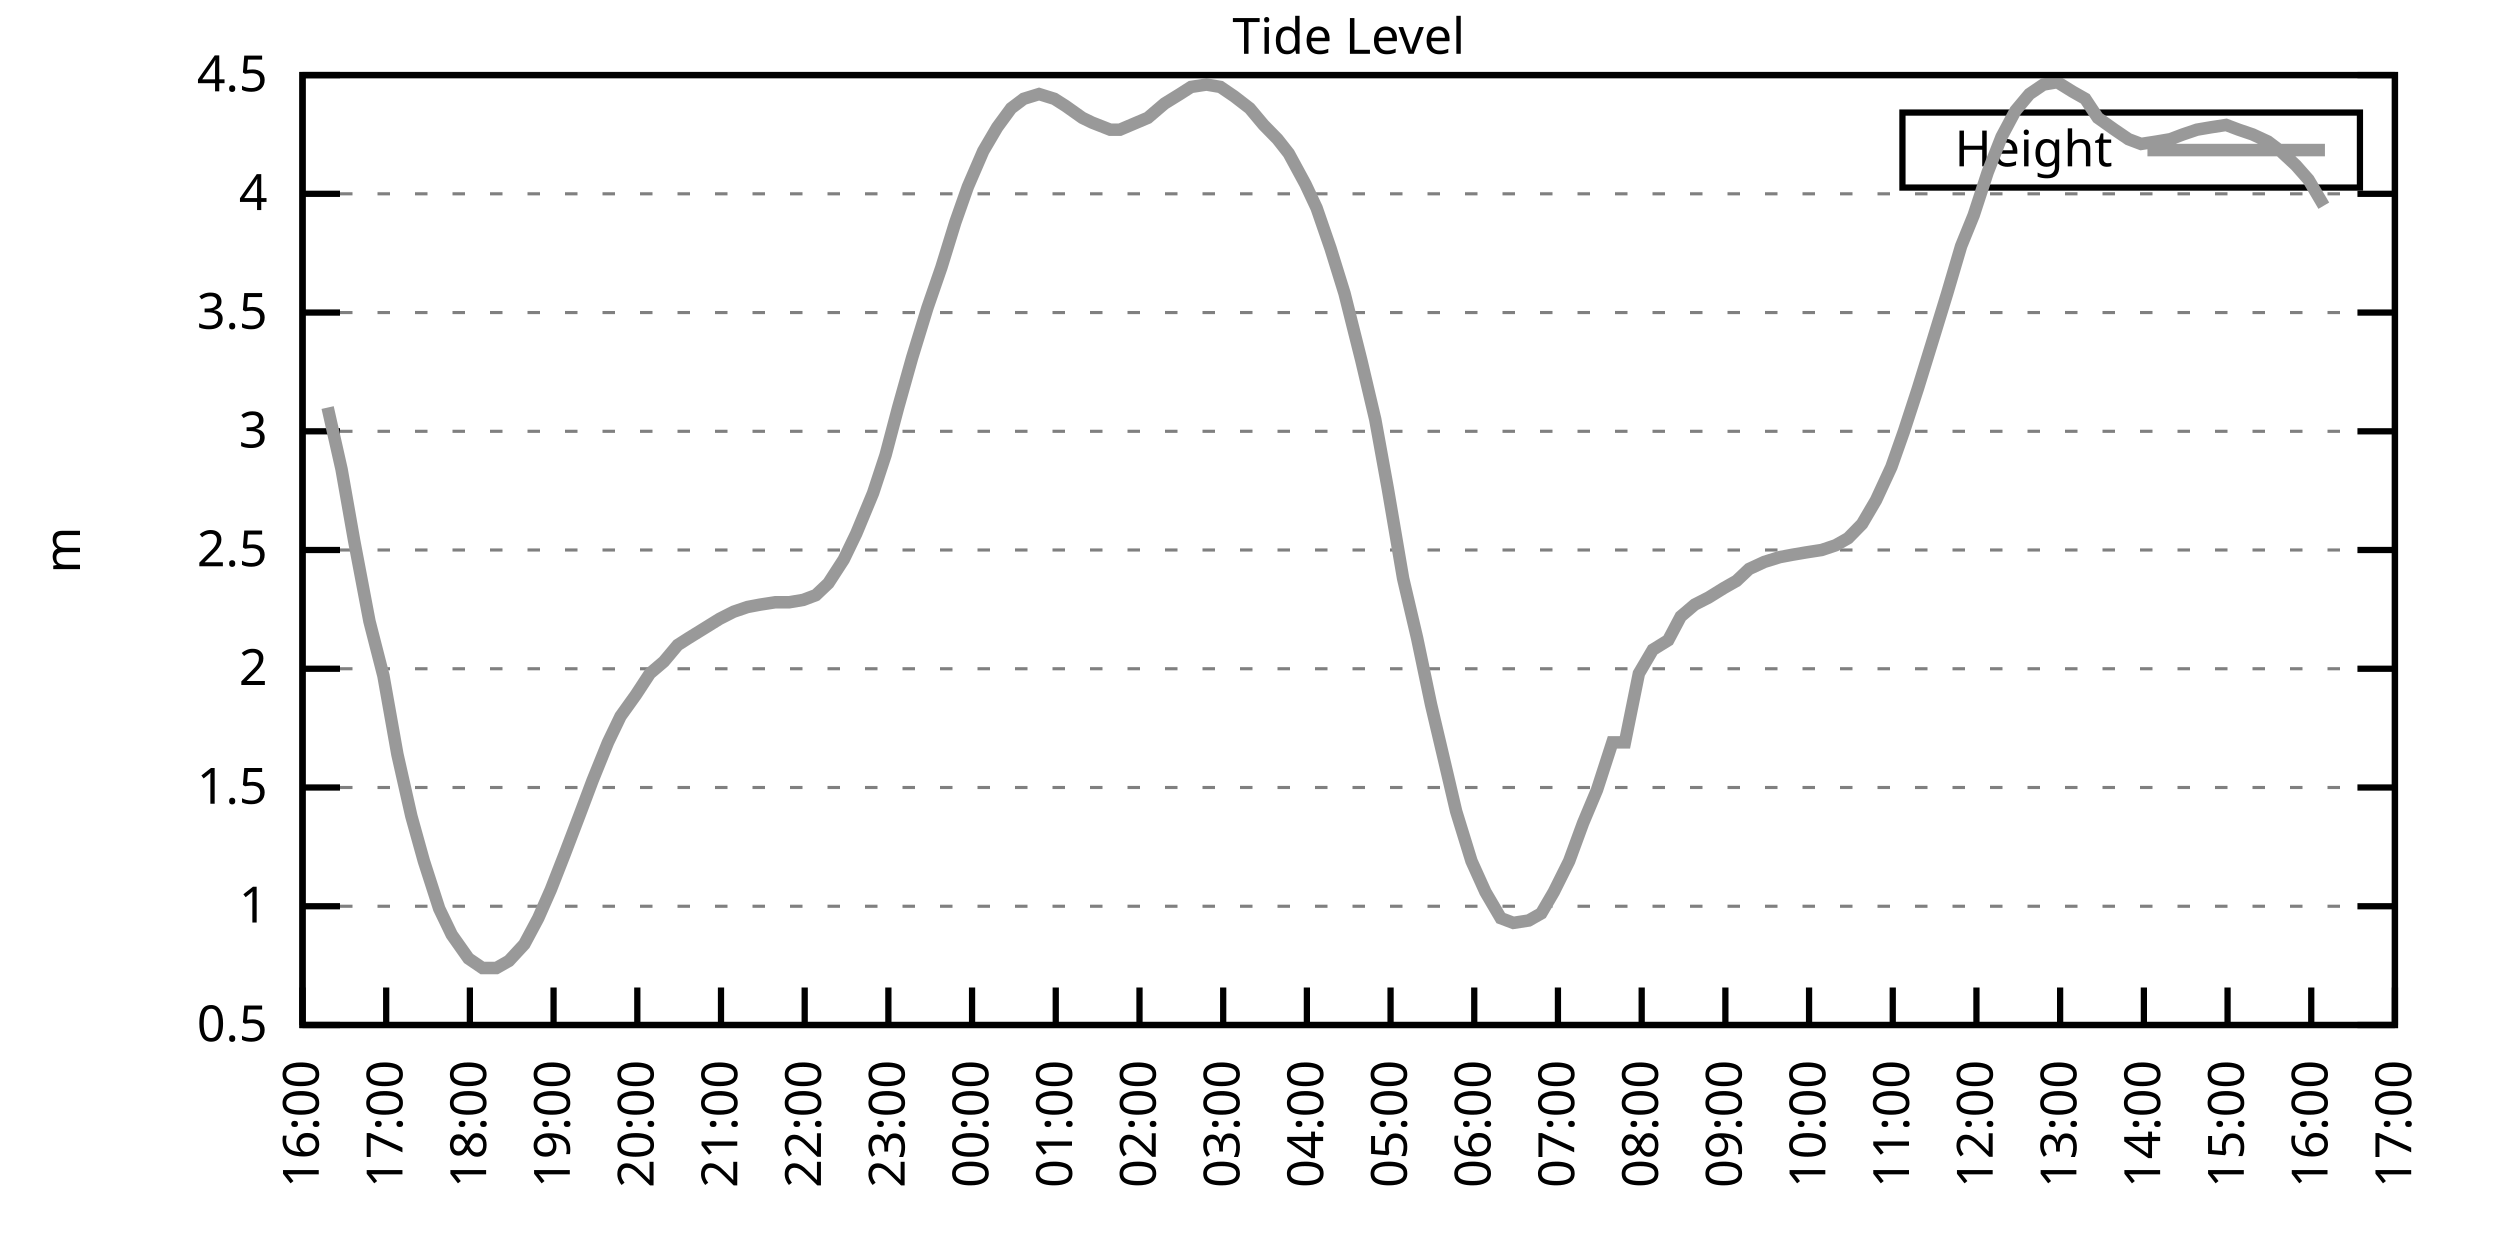
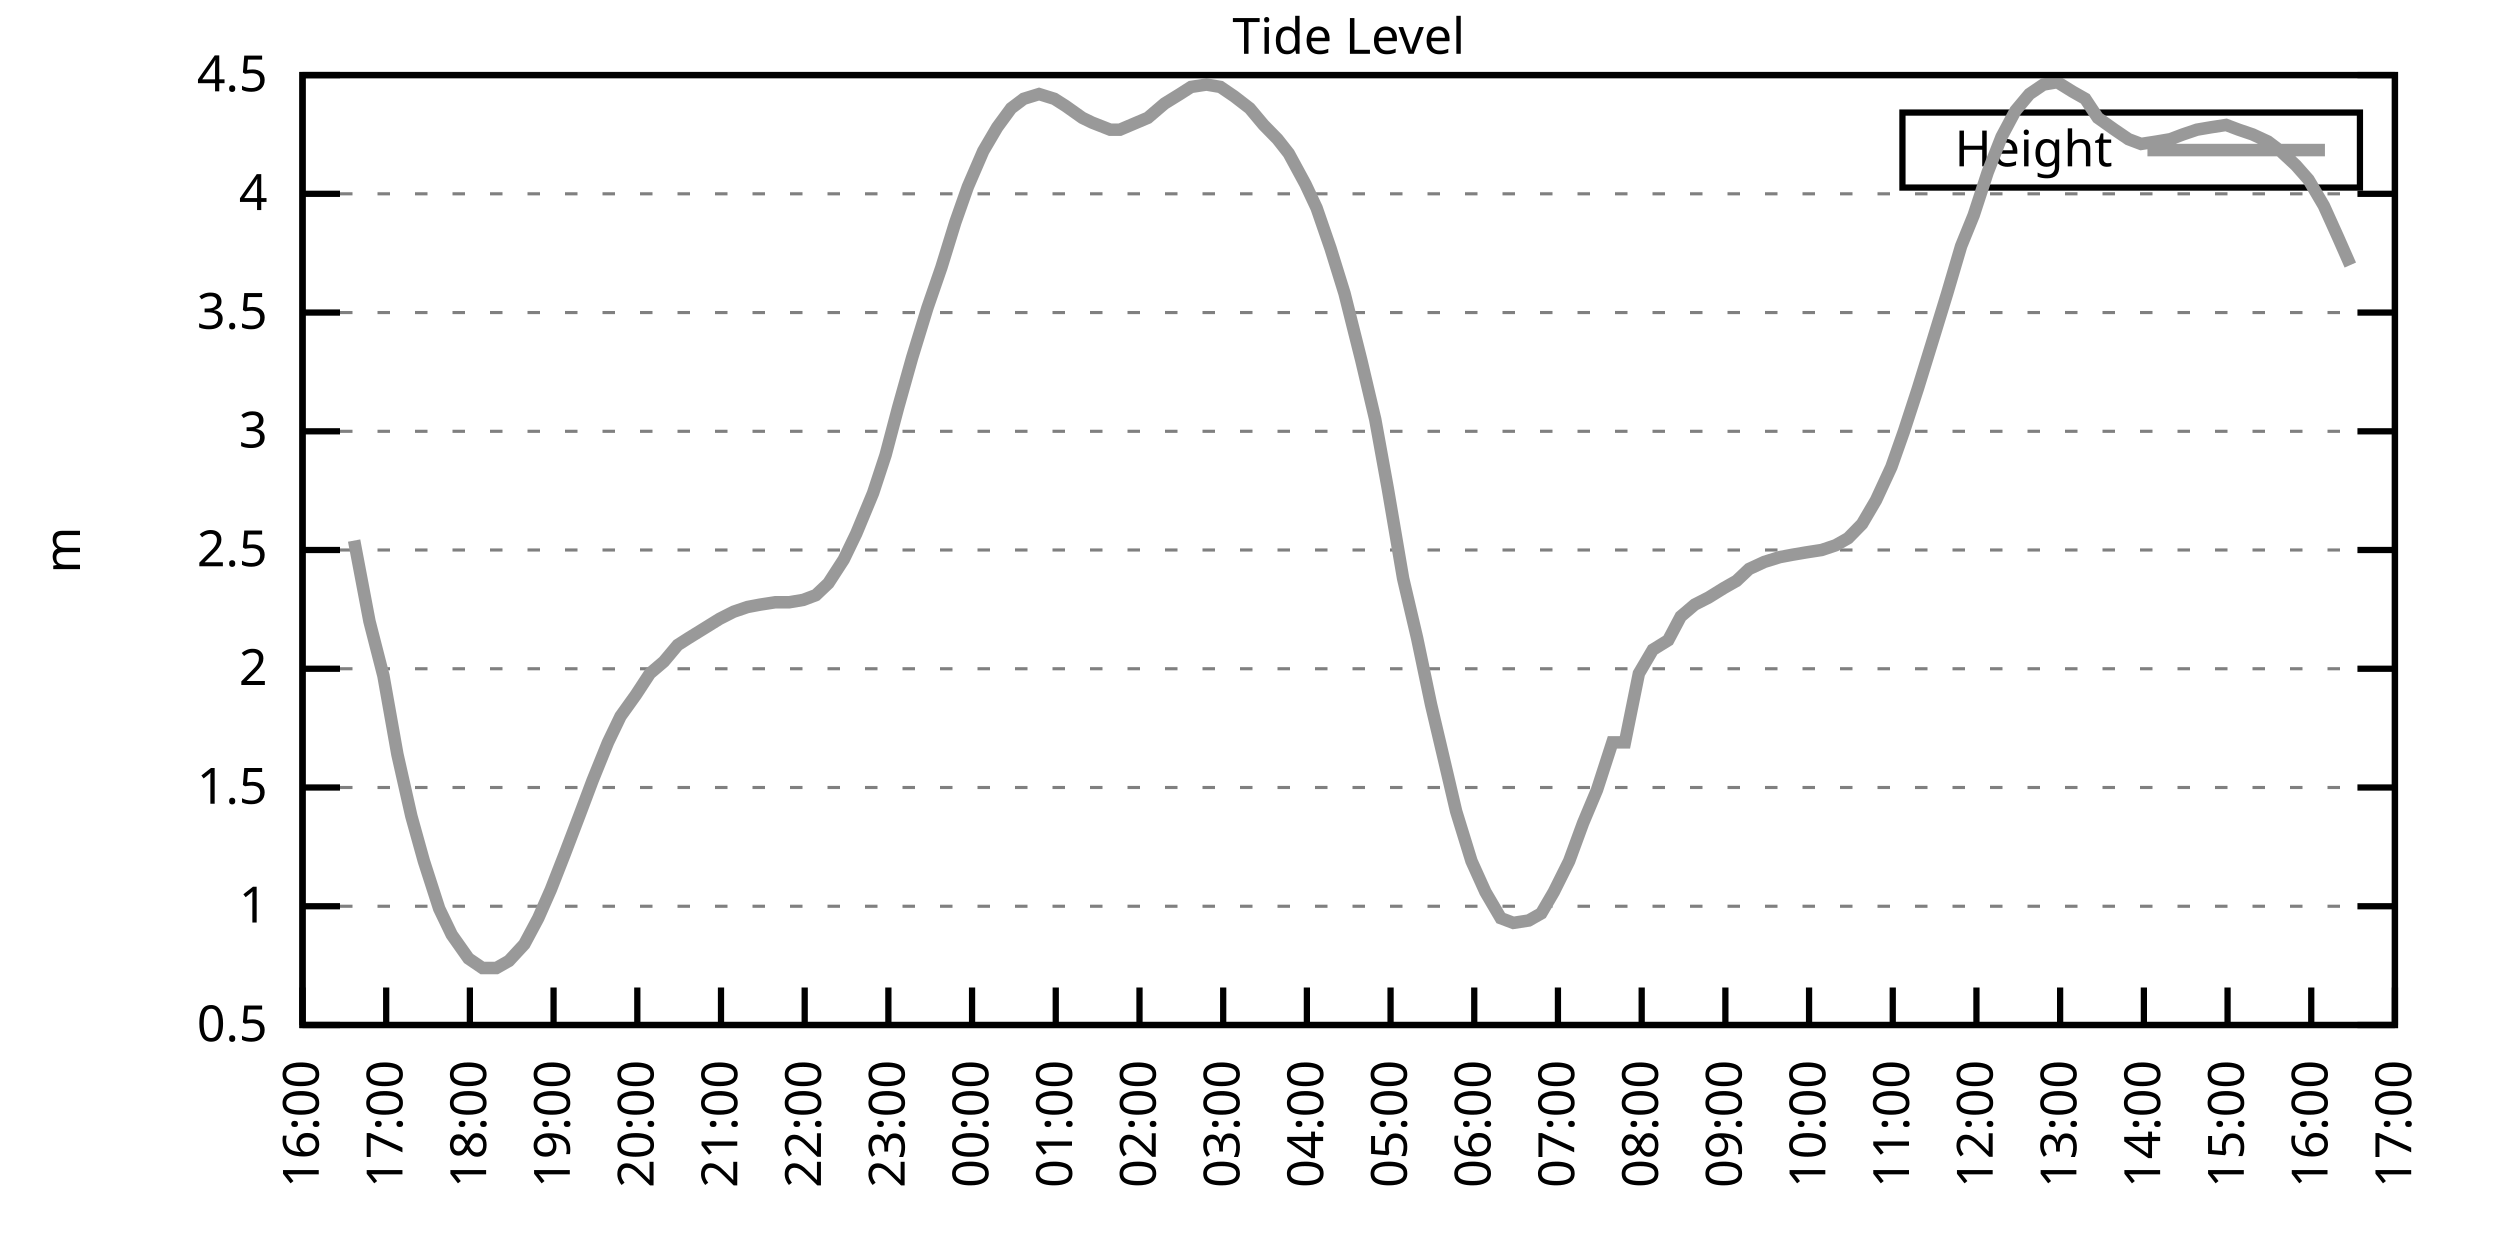
<svg xmlns="http://www.w3.org/2000/svg" xmlns:xlink="http://www.w3.org/1999/xlink" width="400" height="200" viewBox="0 0 400 200">
  <g id="gnuplot_canvas">
    <rect x="0" y="0" width="400" height="200" fill="none" />
    <defs>
      <circle id="gpDot" r="0.5" stroke-width="0.5" stroke="currentColor" />
      <path id="gpPt0" stroke-width="0.333" stroke="currentColor" d="M-1,0 h2 M0,-1 v2" />
      <path id="gpPt1" stroke-width="0.333" stroke="currentColor" d="M-1,-1 L1,1 M1,-1 L-1,1" />
      <path id="gpPt2" stroke-width="0.333" stroke="currentColor" d="M-1,0 L1,0 M0,-1 L0,1 M-1,-1 L1,1 M-1,1 L1,-1" />
      <rect id="gpPt3" stroke-width="0.333" stroke="currentColor" x="-1" y="-1" width="2" height="2" />
      <rect id="gpPt4" stroke-width="0.333" stroke="currentColor" fill="currentColor" x="-1" y="-1" width="2" height="2" />
      <circle id="gpPt5" stroke-width="0.333" stroke="currentColor" cx="0" cy="0" r="1" />
      <use xlink:href="#gpPt5" id="gpPt6" fill="currentColor" stroke="none" />
      <path id="gpPt7" stroke-width="0.333" stroke="currentColor" d="M0,-1.33 L-1.33,0.67 L1.33,0.67 z" />
      <use xlink:href="#gpPt7" id="gpPt8" fill="currentColor" stroke="none" />
      <use xlink:href="#gpPt7" id="gpPt9" stroke="currentColor" transform="rotate(180)" />
      <use xlink:href="#gpPt9" id="gpPt10" fill="currentColor" stroke="none" />
      <use xlink:href="#gpPt3" id="gpPt11" stroke="currentColor" transform="rotate(45)" />
      <use xlink:href="#gpPt11" id="gpPt12" fill="currentColor" stroke="none" />
      <path id="gpPt13" stroke-width="0.333" stroke="currentColor" d="M0,1.330 L1.265,0.411 L0.782,-1.067 L-0.782,-1.076 L-1.265,0.411 z" />
      <use xlink:href="#gpPt13" id="gpPt14" fill="currentColor" stroke="none" />
      <filter id="textbox" filterUnits="objectBoundingBox" x="0" y="0" height="1" width="1">
        <feFlood flood-color="white" flood-opacity="1" result="bgnd" />
        <feComposite in="SourceGraphic" in2="bgnd" operator="atop" />
      </filter>
      <filter id="greybox" filterUnits="objectBoundingBox" x="0" y="0" height="1" width="1">
        <feFlood flood-color="lightgrey" flood-opacity="1" result="grey" />
        <feComposite in="SourceGraphic" in2="grey" operator="atop" />
      </filter>
    </defs>
    <g fill="none" color="white" stroke="currentColor" stroke-width="1.00" stroke-linecap="butt" stroke-linejoin="miter">
</g>
    <g fill="none" color="black" stroke="currentColor" stroke-width="1.00" stroke-linecap="butt" stroke-linejoin="miter">
      <g stroke="none" shape-rendering="crispEdges">
        <polygon fill="rgb(255, 255, 255)" points="48.40,164.00 383.18,164.00 383.18,12.02 48.40,12.02 " />
      </g>
    </g>
    <g fill="none" color="black" stroke="currentColor" stroke-width="1.00" stroke-linecap="butt" stroke-linejoin="miter">
</g>
    <g fill="none" color="black" stroke="black" stroke-width="0.50" stroke-linecap="butt" stroke-linejoin="miter">
</g>
    <g fill="none" color="gray" stroke="currentColor" stroke-width="0.50" stroke-linecap="butt" stroke-linejoin="miter">
      <path stroke="gray" stroke-dasharray="2,4" class="gridline" d="M48.40,164.00 L383.19,164.00  " />
    </g>
    <g fill="none" color="gray" stroke="gray" stroke-width="1.00" stroke-linecap="butt" stroke-linejoin="miter">
</g>
    <g fill="none" color="black" stroke="currentColor" stroke-width="1.00" stroke-linecap="butt" stroke-linejoin="miter">
      <path stroke="black" d="M48.40,164.00 L54.40,164.00 M383.19,164.00 L377.19,164.00  " />
      <g transform="translate(42.80,166.60)" stroke="none" fill="black" font-family="Sans" font-size="8.00" text-anchor="end">
        <text>
          <tspan font-family="Sans"> 0.5</tspan>
        </text>
      </g>
    </g>
    <g fill="none" color="black" stroke="currentColor" stroke-width="1.00" stroke-linecap="butt" stroke-linejoin="miter">
</g>
    <g fill="none" color="black" stroke="black" stroke-width="0.50" stroke-linecap="butt" stroke-linejoin="miter">
</g>
    <g fill="none" color="gray" stroke="currentColor" stroke-width="0.50" stroke-linecap="butt" stroke-linejoin="miter">
      <path stroke="gray" stroke-dasharray="2,4" class="gridline" d="M48.40,145.00 L383.19,145.00  " />
    </g>
    <g fill="none" color="gray" stroke="gray" stroke-width="1.00" stroke-linecap="butt" stroke-linejoin="miter">
</g>
    <g fill="none" color="black" stroke="currentColor" stroke-width="1.00" stroke-linecap="butt" stroke-linejoin="miter">
      <path stroke="black" d="M48.40,145.00 L54.40,145.00 M383.19,145.00 L377.19,145.00  " />
      <g transform="translate(42.80,147.60)" stroke="none" fill="black" font-family="Sans" font-size="8.00" text-anchor="end">
        <text>
          <tspan font-family="Sans"> 1</tspan>
        </text>
      </g>
    </g>
    <g fill="none" color="black" stroke="currentColor" stroke-width="1.00" stroke-linecap="butt" stroke-linejoin="miter">
</g>
    <g fill="none" color="black" stroke="black" stroke-width="0.50" stroke-linecap="butt" stroke-linejoin="miter">
</g>
    <g fill="none" color="gray" stroke="currentColor" stroke-width="0.50" stroke-linecap="butt" stroke-linejoin="miter">
      <path stroke="gray" stroke-dasharray="2,4" class="gridline" d="M48.40,126.00 L383.19,126.00  " />
    </g>
    <g fill="none" color="gray" stroke="gray" stroke-width="1.00" stroke-linecap="butt" stroke-linejoin="miter">
</g>
    <g fill="none" color="black" stroke="currentColor" stroke-width="1.00" stroke-linecap="butt" stroke-linejoin="miter">
      <path stroke="black" d="M48.40,126.00 L54.40,126.00 M383.19,126.00 L377.19,126.00  " />
      <g transform="translate(42.80,128.60)" stroke="none" fill="black" font-family="Sans" font-size="8.00" text-anchor="end">
        <text>
          <tspan font-family="Sans"> 1.5</tspan>
        </text>
      </g>
    </g>
    <g fill="none" color="black" stroke="currentColor" stroke-width="1.00" stroke-linecap="butt" stroke-linejoin="miter">
</g>
    <g fill="none" color="black" stroke="black" stroke-width="0.50" stroke-linecap="butt" stroke-linejoin="miter">
</g>
    <g fill="none" color="gray" stroke="currentColor" stroke-width="0.50" stroke-linecap="butt" stroke-linejoin="miter">
      <path stroke="gray" stroke-dasharray="2,4" class="gridline" d="M48.40,107.00 L383.19,107.00  " />
    </g>
    <g fill="none" color="gray" stroke="gray" stroke-width="1.00" stroke-linecap="butt" stroke-linejoin="miter">
</g>
    <g fill="none" color="black" stroke="currentColor" stroke-width="1.00" stroke-linecap="butt" stroke-linejoin="miter">
      <path stroke="black" d="M48.40,107.00 L54.40,107.00 M383.19,107.00 L377.19,107.00  " />
      <g transform="translate(42.80,109.60)" stroke="none" fill="black" font-family="Sans" font-size="8.00" text-anchor="end">
        <text>
          <tspan font-family="Sans"> 2</tspan>
        </text>
      </g>
    </g>
    <g fill="none" color="black" stroke="currentColor" stroke-width="1.00" stroke-linecap="butt" stroke-linejoin="miter">
</g>
    <g fill="none" color="black" stroke="black" stroke-width="0.50" stroke-linecap="butt" stroke-linejoin="miter">
</g>
    <g fill="none" color="gray" stroke="currentColor" stroke-width="0.50" stroke-linecap="butt" stroke-linejoin="miter">
      <path stroke="gray" stroke-dasharray="2,4" class="gridline" d="M48.40,88.00 L383.19,88.00  " />
    </g>
    <g fill="none" color="gray" stroke="gray" stroke-width="1.00" stroke-linecap="butt" stroke-linejoin="miter">
</g>
    <g fill="none" color="black" stroke="currentColor" stroke-width="1.00" stroke-linecap="butt" stroke-linejoin="miter">
      <path stroke="black" d="M48.40,88.00 L54.40,88.00 M383.19,88.00 L377.19,88.00  " />
      <g transform="translate(42.80,90.60)" stroke="none" fill="black" font-family="Sans" font-size="8.00" text-anchor="end">
        <text>
          <tspan font-family="Sans"> 2.5</tspan>
        </text>
      </g>
    </g>
    <g fill="none" color="black" stroke="currentColor" stroke-width="1.00" stroke-linecap="butt" stroke-linejoin="miter">
</g>
    <g fill="none" color="black" stroke="black" stroke-width="0.50" stroke-linecap="butt" stroke-linejoin="miter">
</g>
    <g fill="none" color="gray" stroke="currentColor" stroke-width="0.50" stroke-linecap="butt" stroke-linejoin="miter">
      <path stroke="gray" stroke-dasharray="2,4" class="gridline" d="M48.40,69.01 L383.19,69.01  " />
    </g>
    <g fill="none" color="gray" stroke="gray" stroke-width="1.00" stroke-linecap="butt" stroke-linejoin="miter">
</g>
    <g fill="none" color="black" stroke="currentColor" stroke-width="1.00" stroke-linecap="butt" stroke-linejoin="miter">
      <path stroke="black" d="M48.40,69.01 L54.40,69.01 M383.19,69.01 L377.19,69.01  " />
      <g transform="translate(42.80,71.61)" stroke="none" fill="black" font-family="Sans" font-size="8.00" text-anchor="end">
        <text>
          <tspan font-family="Sans"> 3</tspan>
        </text>
      </g>
    </g>
    <g fill="none" color="black" stroke="currentColor" stroke-width="1.00" stroke-linecap="butt" stroke-linejoin="miter">
</g>
    <g fill="none" color="black" stroke="black" stroke-width="0.50" stroke-linecap="butt" stroke-linejoin="miter">
</g>
    <g fill="none" color="gray" stroke="currentColor" stroke-width="0.50" stroke-linecap="butt" stroke-linejoin="miter">
      <path stroke="gray" stroke-dasharray="2,4" class="gridline" d="M48.40,50.01 L383.19,50.01  " />
    </g>
    <g fill="none" color="gray" stroke="gray" stroke-width="1.00" stroke-linecap="butt" stroke-linejoin="miter">
</g>
    <g fill="none" color="black" stroke="currentColor" stroke-width="1.00" stroke-linecap="butt" stroke-linejoin="miter">
      <path stroke="black" d="M48.40,50.01 L54.40,50.01 M383.19,50.01 L377.19,50.01  " />
      <g transform="translate(42.80,52.61)" stroke="none" fill="black" font-family="Sans" font-size="8.00" text-anchor="end">
        <text>
          <tspan font-family="Sans"> 3.5</tspan>
        </text>
      </g>
    </g>
    <g fill="none" color="black" stroke="currentColor" stroke-width="1.00" stroke-linecap="butt" stroke-linejoin="miter">
</g>
    <g fill="none" color="black" stroke="black" stroke-width="0.50" stroke-linecap="butt" stroke-linejoin="miter">
</g>
    <g fill="none" color="gray" stroke="currentColor" stroke-width="0.50" stroke-linecap="butt" stroke-linejoin="miter">
      <path stroke="gray" stroke-dasharray="2,4" class="gridline" d="M48.40,31.01 L383.19,31.01  " />
    </g>
    <g fill="none" color="gray" stroke="gray" stroke-width="1.00" stroke-linecap="butt" stroke-linejoin="miter">
</g>
    <g fill="none" color="black" stroke="currentColor" stroke-width="1.00" stroke-linecap="butt" stroke-linejoin="miter">
      <path stroke="black" d="M48.40,31.01 L54.40,31.01 M383.19,31.01 L377.19,31.01  " />
      <g transform="translate(42.80,33.61)" stroke="none" fill="black" font-family="Sans" font-size="8.00" text-anchor="end">
        <text>
          <tspan font-family="Sans"> 4</tspan>
        </text>
      </g>
    </g>
    <g fill="none" color="black" stroke="currentColor" stroke-width="1.00" stroke-linecap="butt" stroke-linejoin="miter">
</g>
    <g fill="none" color="black" stroke="black" stroke-width="0.50" stroke-linecap="butt" stroke-linejoin="miter">
</g>
    <g fill="none" color="gray" stroke="currentColor" stroke-width="0.50" stroke-linecap="butt" stroke-linejoin="miter">
      <path stroke="gray" stroke-dasharray="2,4" class="gridline" d="M48.40,12.01 L383.19,12.01  " />
    </g>
    <g fill="none" color="gray" stroke="gray" stroke-width="1.00" stroke-linecap="butt" stroke-linejoin="miter">
</g>
    <g fill="none" color="black" stroke="currentColor" stroke-width="1.00" stroke-linecap="butt" stroke-linejoin="miter">
      <path stroke="black" d="M48.40,12.01 L54.40,12.01 M383.19,12.01 L377.19,12.01  " />
      <g transform="translate(42.80,14.61)" stroke="none" fill="black" font-family="Sans" font-size="8.00" text-anchor="end">
        <text>
          <tspan font-family="Sans"> 4.5</tspan>
        </text>
      </g>
    </g>
    <g fill="none" color="black" stroke="currentColor" stroke-width="1.00" stroke-linecap="butt" stroke-linejoin="miter">
      <path stroke="black" d="M48.40,164.00 L48.40,158.00  " />
      <g transform="translate(51.00,169.60) rotate(270.00)" stroke="none" fill="black" font-family="Sans" font-size="8.00" text-anchor="end">
        <text>
          <tspan font-family="Sans">16:00</tspan>
        </text>
      </g>
    </g>
    <g fill="none" color="black" stroke="currentColor" stroke-width="1.00" stroke-linecap="butt" stroke-linejoin="miter">
      <path stroke="black" d="M61.79,164.00 L61.79,158.00  " />
      <g transform="translate(64.39,169.60) rotate(270.00)" stroke="none" fill="black" font-family="Sans" font-size="8.00" text-anchor="end">
        <text>
          <tspan font-family="Sans">17:00</tspan>
        </text>
      </g>
    </g>
    <g fill="none" color="black" stroke="currentColor" stroke-width="1.00" stroke-linecap="butt" stroke-linejoin="miter">
      <path stroke="black" d="M75.18,164.00 L75.18,158.00  " />
      <g transform="translate(77.78,169.60) rotate(270.00)" stroke="none" fill="black" font-family="Sans" font-size="8.00" text-anchor="end">
        <text>
          <tspan font-family="Sans">18:00</tspan>
        </text>
      </g>
    </g>
    <g fill="none" color="black" stroke="currentColor" stroke-width="1.00" stroke-linecap="butt" stroke-linejoin="miter">
      <path stroke="black" d="M88.57,164.00 L88.57,158.00  " />
      <g transform="translate(91.17,169.60) rotate(270.00)" stroke="none" fill="black" font-family="Sans" font-size="8.00" text-anchor="end">
        <text>
          <tspan font-family="Sans">19:00</tspan>
        </text>
      </g>
    </g>
    <g fill="none" color="black" stroke="currentColor" stroke-width="1.00" stroke-linecap="butt" stroke-linejoin="miter">
      <path stroke="black" d="M101.97,164.00 L101.97,158.00  " />
      <g transform="translate(104.57,169.60) rotate(270.00)" stroke="none" fill="black" font-family="Sans" font-size="8.00" text-anchor="end">
        <text>
          <tspan font-family="Sans">20:00</tspan>
        </text>
      </g>
    </g>
    <g fill="none" color="black" stroke="currentColor" stroke-width="1.00" stroke-linecap="butt" stroke-linejoin="miter">
      <path stroke="black" d="M115.36,164.00 L115.36,158.00  " />
      <g transform="translate(117.96,169.60) rotate(270.00)" stroke="none" fill="black" font-family="Sans" font-size="8.00" text-anchor="end">
        <text>
          <tspan font-family="Sans">21:00</tspan>
        </text>
      </g>
    </g>
    <g fill="none" color="black" stroke="currentColor" stroke-width="1.00" stroke-linecap="butt" stroke-linejoin="miter">
      <path stroke="black" d="M128.75,164.00 L128.75,158.00  " />
      <g transform="translate(131.35,169.60) rotate(270.00)" stroke="none" fill="black" font-family="Sans" font-size="8.00" text-anchor="end">
        <text>
          <tspan font-family="Sans">22:00</tspan>
        </text>
      </g>
    </g>
    <g fill="none" color="black" stroke="currentColor" stroke-width="1.00" stroke-linecap="butt" stroke-linejoin="miter">
      <path stroke="black" d="M142.14,164.00 L142.14,158.00  " />
      <g transform="translate(144.74,169.60) rotate(270.00)" stroke="none" fill="black" font-family="Sans" font-size="8.00" text-anchor="end">
        <text>
          <tspan font-family="Sans">23:00</tspan>
        </text>
      </g>
    </g>
    <g fill="none" color="black" stroke="currentColor" stroke-width="1.00" stroke-linecap="butt" stroke-linejoin="miter">
      <path stroke="black" d="M155.53,164.00 L155.53,158.00  " />
      <g transform="translate(158.13,169.60) rotate(270.00)" stroke="none" fill="black" font-family="Sans" font-size="8.00" text-anchor="end">
        <text>
          <tspan font-family="Sans">00:00</tspan>
        </text>
      </g>
    </g>
    <g fill="none" color="black" stroke="currentColor" stroke-width="1.00" stroke-linecap="butt" stroke-linejoin="miter">
      <path stroke="black" d="M168.92,164.00 L168.92,158.00  " />
      <g transform="translate(171.52,169.60) rotate(270.00)" stroke="none" fill="black" font-family="Sans" font-size="8.00" text-anchor="end">
        <text>
          <tspan font-family="Sans">01:00</tspan>
        </text>
      </g>
    </g>
    <g fill="none" color="black" stroke="currentColor" stroke-width="1.00" stroke-linecap="butt" stroke-linejoin="miter">
      <path stroke="black" d="M182.32,164.00 L182.32,158.00  " />
      <g transform="translate(184.92,169.60) rotate(270.00)" stroke="none" fill="black" font-family="Sans" font-size="8.00" text-anchor="end">
        <text>
          <tspan font-family="Sans">02:00</tspan>
        </text>
      </g>
    </g>
    <g fill="none" color="black" stroke="currentColor" stroke-width="1.00" stroke-linecap="butt" stroke-linejoin="miter">
      <path stroke="black" d="M195.71,164.00 L195.71,158.00  " />
      <g transform="translate(198.31,169.60) rotate(270.00)" stroke="none" fill="black" font-family="Sans" font-size="8.00" text-anchor="end">
        <text>
          <tspan font-family="Sans">03:00</tspan>
        </text>
      </g>
    </g>
    <g fill="none" color="black" stroke="currentColor" stroke-width="1.00" stroke-linecap="butt" stroke-linejoin="miter">
      <path stroke="black" d="M209.10,164.00 L209.10,158.00  " />
      <g transform="translate(211.70,169.60) rotate(270.00)" stroke="none" fill="black" font-family="Sans" font-size="8.00" text-anchor="end">
        <text>
          <tspan font-family="Sans">04:00</tspan>
        </text>
      </g>
    </g>
    <g fill="none" color="black" stroke="currentColor" stroke-width="1.00" stroke-linecap="butt" stroke-linejoin="miter">
      <path stroke="black" d="M222.49,164.00 L222.49,158.00  " />
      <g transform="translate(225.09,169.60) rotate(270.00)" stroke="none" fill="black" font-family="Sans" font-size="8.00" text-anchor="end">
        <text>
          <tspan font-family="Sans">05:00</tspan>
        </text>
      </g>
    </g>
    <g fill="none" color="black" stroke="currentColor" stroke-width="1.00" stroke-linecap="butt" stroke-linejoin="miter">
      <path stroke="black" d="M235.88,164.00 L235.88,158.00  " />
      <g transform="translate(238.48,169.60) rotate(270.00)" stroke="none" fill="black" font-family="Sans" font-size="8.00" text-anchor="end">
        <text>
          <tspan font-family="Sans">06:00</tspan>
        </text>
      </g>
    </g>
    <g fill="none" color="black" stroke="currentColor" stroke-width="1.00" stroke-linecap="butt" stroke-linejoin="miter">
      <path stroke="black" d="M249.27,164.00 L249.27,158.00  " />
      <g transform="translate(251.87,169.60) rotate(270.00)" stroke="none" fill="black" font-family="Sans" font-size="8.00" text-anchor="end">
        <text>
          <tspan font-family="Sans">07:00</tspan>
        </text>
      </g>
    </g>
    <g fill="none" color="black" stroke="currentColor" stroke-width="1.00" stroke-linecap="butt" stroke-linejoin="miter">
      <path stroke="black" d="M262.67,164.00 L262.67,158.00  " />
      <g transform="translate(265.27,169.60) rotate(270.00)" stroke="none" fill="black" font-family="Sans" font-size="8.00" text-anchor="end">
        <text>
          <tspan font-family="Sans">08:00</tspan>
        </text>
      </g>
    </g>
    <g fill="none" color="black" stroke="currentColor" stroke-width="1.00" stroke-linecap="butt" stroke-linejoin="miter">
      <path stroke="black" d="M276.06,164.00 L276.06,158.00  " />
      <g transform="translate(278.66,169.60) rotate(270.00)" stroke="none" fill="black" font-family="Sans" font-size="8.00" text-anchor="end">
        <text>
          <tspan font-family="Sans">09:00</tspan>
        </text>
      </g>
    </g>
    <g fill="none" color="black" stroke="currentColor" stroke-width="1.00" stroke-linecap="butt" stroke-linejoin="miter">
      <path stroke="black" d="M289.45,164.00 L289.45,158.00  " />
      <g transform="translate(292.05,169.60) rotate(270.00)" stroke="none" fill="black" font-family="Sans" font-size="8.00" text-anchor="end">
        <text>
          <tspan font-family="Sans">10:00</tspan>
        </text>
      </g>
    </g>
    <g fill="none" color="black" stroke="currentColor" stroke-width="1.00" stroke-linecap="butt" stroke-linejoin="miter">
      <path stroke="black" d="M302.84,164.00 L302.84,158.00  " />
      <g transform="translate(305.44,169.60) rotate(270.00)" stroke="none" fill="black" font-family="Sans" font-size="8.00" text-anchor="end">
        <text>
          <tspan font-family="Sans">11:00</tspan>
        </text>
      </g>
    </g>
    <g fill="none" color="black" stroke="currentColor" stroke-width="1.00" stroke-linecap="butt" stroke-linejoin="miter">
      <path stroke="black" d="M316.23,164.00 L316.23,158.00  " />
      <g transform="translate(318.83,169.60) rotate(270.00)" stroke="none" fill="black" font-family="Sans" font-size="8.00" text-anchor="end">
        <text>
          <tspan font-family="Sans">12:00</tspan>
        </text>
      </g>
    </g>
    <g fill="none" color="black" stroke="currentColor" stroke-width="1.00" stroke-linecap="butt" stroke-linejoin="miter">
      <path stroke="black" d="M329.62,164.00 L329.62,158.00  " />
      <g transform="translate(332.22,169.60) rotate(270.00)" stroke="none" fill="black" font-family="Sans" font-size="8.00" text-anchor="end">
        <text>
          <tspan font-family="Sans">13:00</tspan>
        </text>
      </g>
    </g>
    <g fill="none" color="black" stroke="currentColor" stroke-width="1.00" stroke-linecap="butt" stroke-linejoin="miter">
      <path stroke="black" d="M343.02,164.00 L343.02,158.00  " />
      <g transform="translate(345.62,169.60) rotate(270.00)" stroke="none" fill="black" font-family="Sans" font-size="8.00" text-anchor="end">
        <text>
          <tspan font-family="Sans">14:00</tspan>
        </text>
      </g>
    </g>
    <g fill="none" color="black" stroke="currentColor" stroke-width="1.00" stroke-linecap="butt" stroke-linejoin="miter">
      <path stroke="black" d="M356.41,164.00 L356.41,158.00  " />
      <g transform="translate(359.01,169.60) rotate(270.00)" stroke="none" fill="black" font-family="Sans" font-size="8.00" text-anchor="end">
        <text>
          <tspan font-family="Sans">15:00</tspan>
        </text>
      </g>
    </g>
    <g fill="none" color="black" stroke="currentColor" stroke-width="1.00" stroke-linecap="butt" stroke-linejoin="miter">
      <path stroke="black" d="M369.80,164.00 L369.80,158.00  " />
      <g transform="translate(372.40,169.60) rotate(270.00)" stroke="none" fill="black" font-family="Sans" font-size="8.00" text-anchor="end">
        <text>
          <tspan font-family="Sans">16:00</tspan>
        </text>
      </g>
    </g>
    <g fill="none" color="black" stroke="currentColor" stroke-width="1.00" stroke-linecap="butt" stroke-linejoin="miter">
      <path stroke="black" d="M383.19,164.00 L383.19,158.00  " />
      <g transform="translate(385.79,169.60) rotate(270.00)" stroke="none" fill="black" font-family="Sans" font-size="8.00" text-anchor="end">
        <text>
          <tspan font-family="Sans">17:00</tspan>
        </text>
      </g>
    </g>
    <g fill="none" color="black" stroke="currentColor" stroke-width="1.00" stroke-linecap="butt" stroke-linejoin="miter">
</g>
    <g fill="none" color="black" stroke="currentColor" stroke-width="1.00" stroke-linecap="butt" stroke-linejoin="miter">
      <path stroke="black" d="M48.40,12.01 L48.40,164.00 L383.19,164.00 L383.19,12.01 L48.40,12.01 Z  " />
    </g>
    <g fill="none" color="black" stroke="currentColor" stroke-width="1.00" stroke-linecap="butt" stroke-linejoin="miter">
</g>
    <g fill="none" color="black" stroke="currentColor" stroke-width="1.00" stroke-linecap="butt" stroke-linejoin="miter">
      <path stroke="black" d="M304.39,30.01 L304.39,18.01 L377.59,18.01 L377.59,30.01 L304.39,30.01 Z  " />
    </g>
    <g id="Tide_level_plot_1">
      <g fill="none" color="white" stroke="black" stroke-width="2.00" stroke-linecap="butt" stroke-linejoin="miter">
</g>
      <g fill="none" color="black" stroke="currentColor" stroke-width="2.00" stroke-linecap="butt" stroke-linejoin="miter">
        <g transform="translate(337.99,26.61)" stroke="none" fill="black" font-family="Sans" font-size="8.00" text-anchor="end">
          <text>
            <tspan font-family="Sans">Height</tspan>
          </text>
        </g>
      </g>
      <g fill="none" color="black" stroke="currentColor" stroke-width="2.00" stroke-linecap="butt" stroke-linejoin="miter">
-         <path stroke="rgb(153, 153, 153)" d="M343.59,24.01 L371.99,24.01 M52.42,65.21 L54.65,75.09 L56.66,86.49 L59.11,99.40 L61.35,108.14 L63.58,120.68   L65.81,130.56 L67.82,137.78 L70.27,145.38 L72.28,149.56 L74.96,153.36 L77.19,154.88 L79.42,154.88 L81.43,153.74   L83.89,151.08 L86.12,146.90 L88.13,142.34 L90.36,136.64 L92.82,130.18 L94.82,124.86 L97.28,118.78 L99.29,114.60   L101.74,111.18 L103.98,107.76 L106.21,105.86 L108.44,103.20 L110.22,102.06 L112.68,100.54 L115.13,99.02 L117.37,97.88   L119.60,97.12 L121.61,96.74 L124.06,96.36 L126.29,96.36 L128.53,95.98 L130.54,95.22 L132.54,93.32 L135.00,89.52   L137.01,85.35 L139.69,78.89 L141.69,72.81 L143.70,65.21 L145.94,57.23 L148.39,49.25 L150.62,42.79 L152.85,35.57   L154.86,29.87 L157.32,24.17 L159.55,20.37 L161.78,17.33 L163.79,15.81 L166.25,15.05 L168.70,15.81 L170.49,16.95   L173.17,18.85 L174.73,19.61 L177.63,20.75 L179.19,20.75 L181.87,19.61 L183.66,18.85 L186.33,16.57 L188.79,15.05   L190.57,13.91 L193.03,13.53 L195.26,13.91 L197.49,15.43 L199.95,17.33 L202.18,19.99 L204.41,22.27 L206.20,24.55   L208.88,29.49 L210.66,33.29 L212.89,39.75 L215.13,46.97 L217.80,57.61 L220.04,67.11 L222.04,78.13 L224.50,92.56   L226.73,102.06 L228.96,112.70 L231.20,122.20 L232.98,129.80 L235.44,137.78 L237.67,142.72 L240.12,146.90 L242.13,147.66   L244.59,147.28 L246.60,146.14 L248.60,142.72 L251.06,137.78 L253.29,131.70 L255.52,126.38 L257.98,118.78 L259.99,118.78   L262.22,107.76 L264.45,103.96 L266.91,102.44 L268.92,98.64 L271.15,96.74 L273.38,95.60 L275.83,94.08 L277.84,92.94   L279.85,91.04 L282.31,89.90 L284.76,89.14 L286.77,88.76 L289.00,88.38 L291.46,88.00 L293.69,87.25 L295.70,86.11   L297.93,83.83 L300.16,80.03 L302.62,74.71 L304.63,69.01 L306.86,62.17 L309.09,54.95 L311.54,46.97 L313.78,39.37   L315.79,34.43 L318.02,27.59 L320.25,21.89 L322.48,17.71 L324.71,15.05 L326.95,13.53 L329.18,13.15 L331.63,14.67   L333.64,15.81 L335.65,18.85 L338.33,20.75 L340.56,22.27 L342.57,23.03 L345.02,22.65 L347.26,22.27 L349.26,21.51   L351.50,20.75 L353.73,20.37 L356.18,19.99 L358.19,20.75 L360.42,21.51 L362.88,22.65 L364.89,24.17 L367.34,26.45   L369.35,28.73 L371.81,32.91  " />
+         <path stroke="rgb(153, 153, 153)" d="M343.59,24.01 L371.99,24.01 M56.66,86.49 L59.11,99.40 L61.35,108.14 L63.58,120.68 L65.81,130.56 L67.82,137.78   L70.27,145.38 L72.28,149.56 L74.96,153.36 L77.19,154.88 L79.42,154.88 L81.43,153.74 L83.89,151.08 L86.12,146.90   L88.13,142.34 L90.36,136.64 L92.82,130.18 L94.82,124.86 L97.28,118.78 L99.29,114.60 L101.74,111.18 L103.98,107.76   L106.21,105.86 L108.44,103.20 L110.22,102.06 L112.68,100.54 L115.13,99.02 L117.37,97.88 L119.60,97.12 L121.61,96.74   L124.06,96.36 L126.29,96.36 L128.53,95.98 L130.54,95.22 L132.54,93.32 L135.00,89.52 L137.01,85.35 L139.69,78.89   L141.69,72.81 L143.70,65.21 L145.94,57.23 L148.39,49.25 L150.62,42.79 L152.85,35.57 L154.86,29.87 L157.32,24.17   L159.55,20.37 L161.78,17.33 L163.79,15.81 L166.25,15.05 L168.70,15.81 L170.49,16.95 L173.17,18.85 L174.73,19.61   L177.63,20.75 L179.19,20.75 L181.87,19.61 L183.66,18.85 L186.33,16.57 L188.79,15.05 L190.57,13.91 L193.03,13.53   L195.26,13.91 L197.49,15.43 L199.95,17.33 L202.18,19.99 L204.41,22.27 L206.20,24.55 L208.88,29.49 L210.66,33.29   L212.89,39.75 L215.13,46.97 L217.80,57.61 L220.04,67.11 L222.04,78.13 L224.50,92.56 L226.73,102.06 L228.96,112.70   L231.20,122.20 L232.98,129.80 L235.44,137.78 L237.67,142.72 L240.12,146.90 L242.13,147.66 L244.59,147.28 L246.60,146.14   L248.60,142.72 L251.06,137.78 L253.29,131.70 L255.52,126.38 L257.98,118.78 L259.99,118.78 L262.22,107.76 L264.45,103.96   L266.91,102.44 L268.92,98.64 L271.15,96.74 L273.38,95.60 L275.83,94.08 L277.84,92.94 L279.85,91.04 L282.31,89.90   L284.76,89.14 L286.77,88.76 L289.00,88.38 L291.46,88.00 L293.69,87.25 L295.70,86.11 L297.93,83.83 L300.16,80.03   L302.62,74.71 L304.63,69.01 L306.86,62.17 L309.09,54.95 L311.54,46.97 L313.78,39.37 L315.79,34.43 L318.02,27.59   L320.25,21.89 L322.48,17.71 L324.71,15.05 L326.95,13.53 L329.18,13.15 L331.63,14.67 L333.64,15.81 L335.65,18.85   L338.33,20.75 L340.56,22.27 L342.57,23.03 L345.02,22.65 L347.26,22.27 L349.26,21.51 L351.50,20.75 L353.73,20.37   L356.18,19.99 L358.19,20.75 L360.42,21.51 L362.88,22.65 L364.89,24.17 L367.34,26.45 L369.35,28.73 L371.81,32.91   L374.04,37.85 L376.05,42.41  " />
      </g>
    </g>
    <g fill="none" color="black" stroke="currentColor" stroke-width="2.00" stroke-linecap="butt" stroke-linejoin="miter">
</g>
    <g fill="none" color="black" stroke="black" stroke-width="1.00" stroke-linecap="butt" stroke-linejoin="miter">
</g>
    <g fill="none" color="black" stroke="currentColor" stroke-width="1.00" stroke-linecap="butt" stroke-linejoin="miter">
      <path stroke="black" d="M48.40,12.01 L48.40,164.00 L383.19,164.00 L383.19,12.01 L48.40,12.01 Z  " />
      <g transform="translate(12.80,88.01) rotate(270.00)" stroke="none" fill="black" font-family="Sans" font-size="8.00" text-anchor="middle">
        <text>
          <tspan font-family="Sans">m</tspan>
        </text>
      </g>
    </g>
    <g fill="none" color="black" stroke="currentColor" stroke-width="1.00" stroke-linecap="butt" stroke-linejoin="miter">
</g>
    <g fill="none" color="black" stroke="currentColor" stroke-width="1.00" stroke-linecap="butt" stroke-linejoin="miter">
      <g transform="translate(215.79,8.61)" stroke="none" fill="black" font-family="Sans" font-size="8.00" text-anchor="middle">
        <text>
          <tspan font-family="Sans">Tide Level</tspan>
        </text>
      </g>
    </g>
    <g fill="none" color="black" stroke="currentColor" stroke-width="1.00" stroke-linecap="butt" stroke-linejoin="miter">
</g>
  </g>
</svg>
